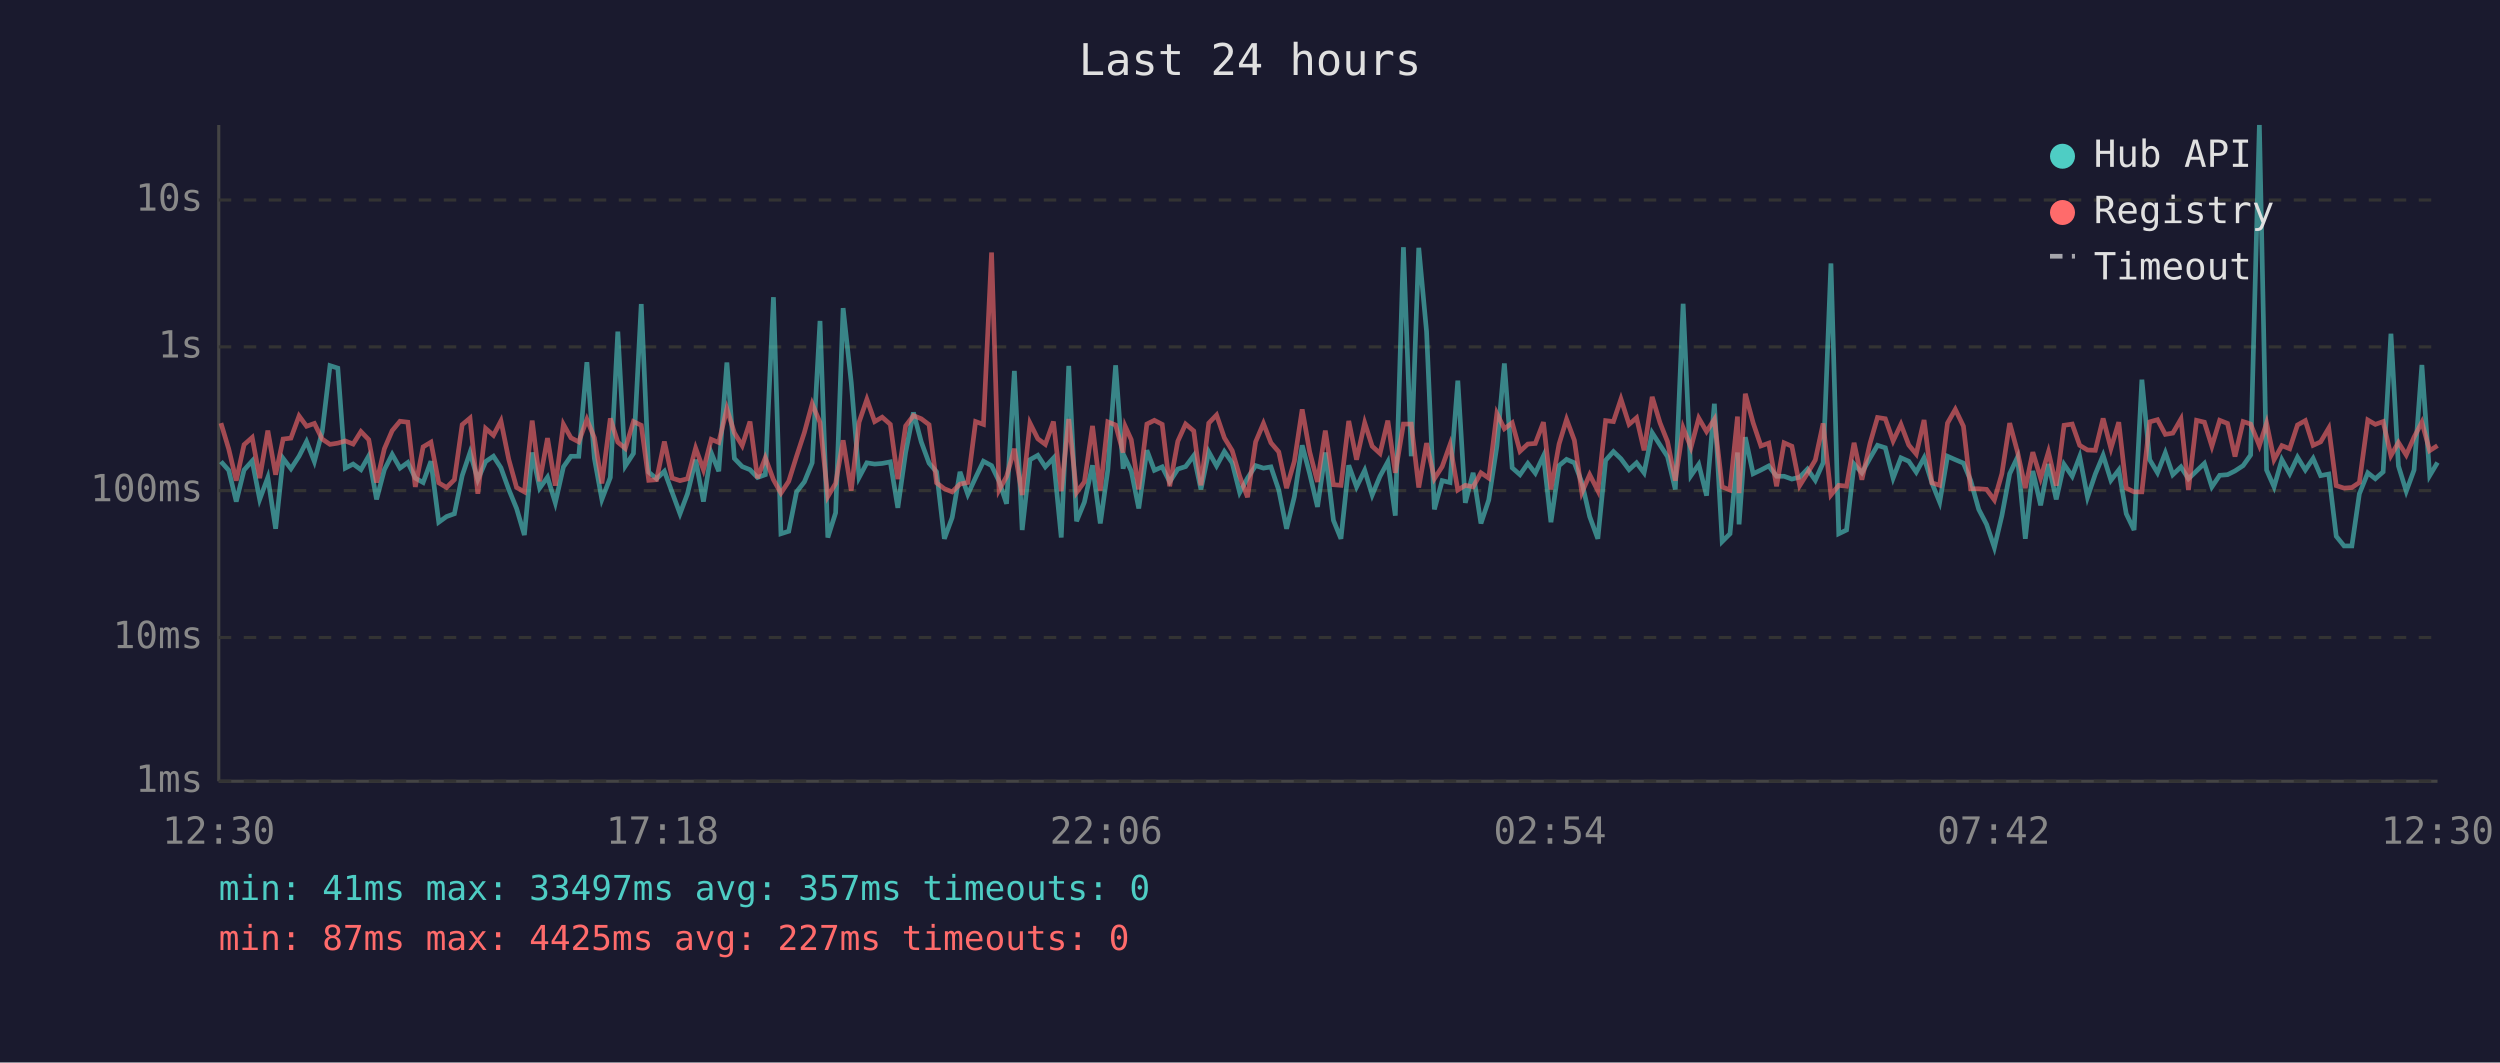
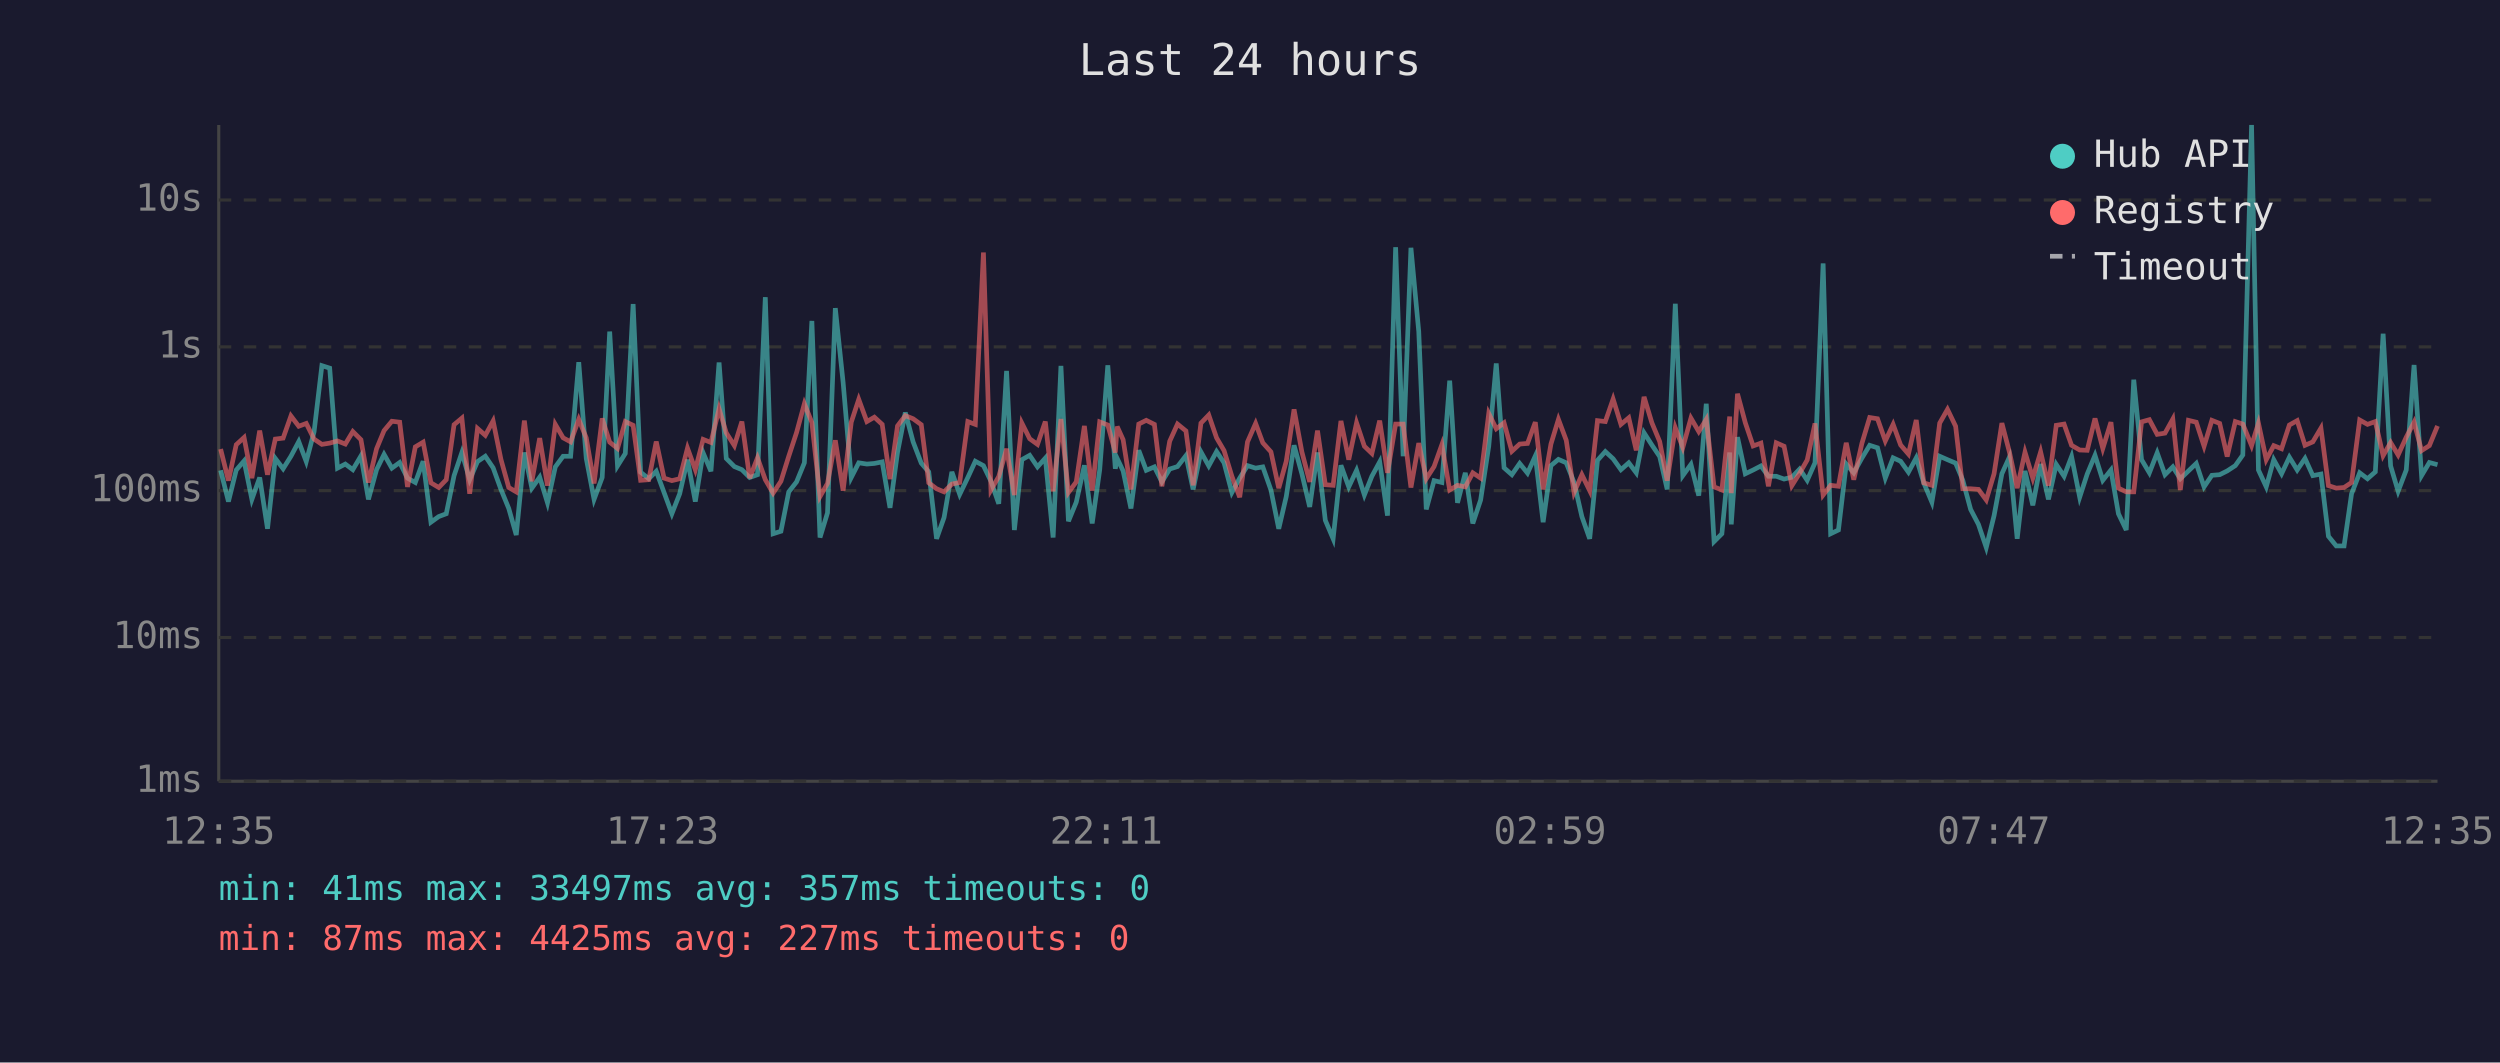
<svg xmlns="http://www.w3.org/2000/svg" viewBox="0 0 800 340" font-family="monospace" font-size="12">
  <rect width="800" height="340" fill="#1a1a2e" />
  <text x="400" y="24" fill="#e0e0e0" font-size="14" text-anchor="middle">Last 24 hours</text>
  <line x1="70" y1="40" x2="70" y2="250" stroke="#444" stroke-width="1" />
  <line x1="70" y1="250" x2="780" y2="250" stroke="#444" stroke-width="1" />
  <line x1="70" y1="250" x2="780" y2="250" stroke="#333" stroke-width="1" stroke-dasharray="4" />
  <text x="65" y="250" fill="#888" text-anchor="end" dominant-baseline="middle">1ms</text>
  <line x1="70" y1="204" x2="780" y2="204" stroke="#333" stroke-width="1" stroke-dasharray="4" />
  <text x="65" y="204" fill="#888" text-anchor="end" dominant-baseline="middle">10ms</text>
  <line x1="70" y1="157" x2="780" y2="157" stroke="#333" stroke-width="1" stroke-dasharray="4" />
  <text x="65" y="157" fill="#888" text-anchor="end" dominant-baseline="middle">100ms</text>
  <line x1="70" y1="111" x2="780" y2="111" stroke="#333" stroke-width="1" stroke-dasharray="4" />
  <text x="65" y="111" fill="#888" text-anchor="end" dominant-baseline="middle">1s</text>
  <line x1="70" y1="64" x2="780" y2="64" stroke="#333" stroke-width="1" stroke-dasharray="4" />
  <text x="65" y="64" fill="#888" text-anchor="end" dominant-baseline="middle">10s</text>
-   <text x="70" y="270" fill="#888" text-anchor="middle">12:30</text>
-   <text x="212" y="270" fill="#888" text-anchor="middle">17:18</text>
-   <text x="354" y="270" fill="#888" text-anchor="middle">22:06</text>
-   <text x="496" y="270" fill="#888" text-anchor="middle">02:54</text>
-   <text x="638" y="270" fill="#888" text-anchor="middle">07:42</text>
-   <text x="780" y="270" fill="#888" text-anchor="middle">12:30</text>
-   <polyline points="70.7,147.7 73.2,150.5 75.6,160.5 78.1,150.4 80.7,147.5 83.1,159.8 85.7,152.8 88.2,169.2 90.6,146.7 93.1,150.0 95.7,146.0 98.1,141.3 100.6,147.7 103.1,138.2 105.6,117.0 108.1,117.8 110.5,149.8 113.0,148.5 115.5,150.3 118.0,145.9 120.5,159.8 123.0,150.3 125.5,145.4 128.0,149.8 130.5,148.0 132.9,153.0 135.4,154.4 137.9,147.6 140.4,167.1 142.9,165.3 145.4,164.4 147.9,152.2 150.4,144.8 152.9,153.5 155.4,147.7 157.9,146.0 160.3,149.7 162.8,156.6 165.3,162.7 167.8,171.2 170.3,144.8 172.7,156.2 175.2,152.7 177.7,160.9 180.3,149.4 182.7,146.0 185.2,146.0 187.8,115.9 190.2,146.7 192.6,159.8 195.3,152.8 197.7,106.1 200.1,149.1 202.7,145.1 205.2,97.3 207.6,151.1 210.1,153.2 212.6,150.8 215.1,157.6 217.6,164.4 220.0,158.0 222.6,147.1 225.1,160.5 227.6,144.9 230.0,150.8 232.6,116.0 235.0,146.7 237.5,149.3 240.0,150.3 242.4,152.8 244.9,151.9 247.5,95.1 249.9,170.8 252.4,170.0 254.9,157.4 257.4,154.2 259.9,148.1 262.4,102.7 264.9,172.0 267.4,164.1 269.8,98.6 272.4,122.4 274.9,152.8 277.4,148.1 279.9,148.5 282.3,148.3 284.9,147.8 287.3,162.5 289.8,144.8 292.3,132.0 294.8,141.4 297.3,148.2 299.7,151.0 302.2,172.4 304.7,165.6 307.2,151.0 309.7,158.2 312.2,152.8 314.7,147.6 317.3,149.0 319.7,154.0 322.1,161.2 324.6,118.7 327.1,169.6 329.6,147.1 332.1,145.7 334.5,149.4 337.1,146.6 339.6,172.0 342.0,117.1 344.5,166.8 347.0,160.7 349.6,148.9 352.1,167.5 354.5,150.4 357.0,116.9 359.4,150.0 360.1,146.7 362.0,150.7 364.4,162.7 367.0,144.1 369.4,150.5 371.9,149.4 374.3,154.2 376.9,150.1 379.4,149.3 382.0,145.8 384.3,156.6 386.8,144.6 389.3,149.1 391.8,144.5 394.3,148.1 396.7,157.6 399.2,153.0 401.8,149.0 404.3,149.8 406.7,149.4 409.2,156.8 411.7,169.2 414.2,158.9 416.7,142.5 419.1,151.6 421.6,162.2 424.1,144.8 426.7,166.5 429.1,172.4 431.6,148.9 434.1,155.8 436.7,150.5 439.1,158.4 441.6,152.4 444.1,147.8 446.5,165.0 449.1,79.1 451.6,146.0 454.0,79.3 456.5,106.1 459.0,163.0 461.5,153.8 464.0,154.4 466.5,121.8 468.9,160.9 471.4,151.3 473.9,167.5 476.4,160.0 479.0,142.8 481.4,116.3 483.9,149.7 486.4,151.9 488.9,148.3 491.3,151.4 493.9,145.9 496.3,167.1 498.9,149.0 501.3,147.0 503.8,148.1 506.2,154.4 508.7,165.3 511.3,172.4 513.8,147.3 516.3,144.5 518.7,146.8 521.3,150.3 523.7,148.1 526.1,151.3 528.7,138.5 531.2,142.4 533.6,146.1 536.1,156.6 538.6,97.2 541.1,152.2 543.6,148.6 546.1,158.6 548.6,129.2 551.1,173.3 553.6,170.8 556.0,144.8 556.5,167.8 558.5,139.9 561.0,151.6 563.5,150.4 566.0,149.1 568.5,152.4 570.9,152.4 573.4,153.3 575.9,152.7 578.4,150.1 580.9,153.7 583.4,148.1 585.9,84.3 588.4,170.8 590.9,169.6 593.3,148.5 595.8,151.3 598.4,146.6 600.8,142.5 603.3,143.3 605.8,153.0 608.3,146.5 610.8,147.6 613.2,151.1 615.7,146.5 618.2,154.5 620.7,160.7 623.2,146.0 625.7,147.1 628.3,148.2 630.6,153.7 633.2,163.0 635.7,167.8 638.2,175.2 640.6,165.0 643.1,151.6 645.6,146.3 648.1,172.4 650.5,150.7 653.0,161.7 655.5,148.5 658.0,159.8 660.5,148.6 663.1,152.4 665.5,146.1 668.0,159.1 670.5,151.7 673.0,145.7 675.5,153.7 678.0,150.4 680.4,164.4 682.9,169.6 685.4,121.5 687.9,147.1 690.4,151.3 692.9,144.9 695.3,151.9 697.9,149.4 700.3,153.2 702.9,150.7 705.4,148.3 707.8,155.8 710.3,152.1 712.8,151.9 715.2,150.7 717.8,149.0 720.2,145.6 723.0,40.0 725.3,150.4 727.7,155.8 730.2,147.1 732.7,151.6 735.2,146.3 737.7,150.4 740.2,146.7 742.6,152.2 745.2,151.7 747.6,171.6 750.1,174.7 752.6,174.7 755.0,158.0 757.7,151.3 760.1,153.2 762.6,151.0 765.1,106.8 767.5,149.1 770.0,157.2 772.5,150.4 775.0,116.8 777.5,152.2 780.0,148.0" fill="none" stroke="#4ecdc4" stroke-width="1.5" opacity="0.6" />
-   <polyline points="70.7,135.4 73.2,143.7 75.6,153.8 78.1,142.3 80.7,140.0 83.1,153.0 85.7,137.8 88.2,151.9 90.6,140.5 93.1,140.2 95.7,133.1 98.1,136.4 100.6,135.5 103.1,140.5 105.6,142.2 108.1,141.8 110.5,141.1 113.0,142.1 115.5,138.1 118.0,140.7 120.5,154.4 123.0,143.6 125.5,137.8 128.0,134.8 130.5,135.1 132.9,155.8 135.4,143.0 137.9,141.5 140.4,154.5 142.9,156.0 145.4,153.5 147.9,135.9 150.4,133.8 152.9,158.0 155.4,137.1 157.9,139.3 160.3,134.7 162.8,147.0 165.3,156.0 167.8,157.4 170.3,134.6 172.7,154.0 175.2,140.2 177.7,155.4 180.3,135.8 182.7,140.1 185.2,141.4 187.8,134.2 190.2,140.1 192.6,154.7 195.3,133.9 197.7,141.5 200.1,143.5 202.7,134.9 205.2,136.1 207.6,153.7 210.1,153.5 212.6,141.3 215.1,153.0 217.6,153.8 220.0,153.2 222.6,143.4 225.1,150.3 227.6,140.6 230.0,141.6 232.6,130.8 235.0,138.5 237.5,142.6 240.0,134.9 242.4,153.0 244.9,146.5 247.5,153.5 249.9,157.8 252.4,154.0 254.9,146.0 257.4,138.4 259.9,129.2 262.4,135.2 264.9,158.9 267.4,154.7 269.8,140.9 272.4,157.0 274.9,135.1 277.4,127.8 279.9,134.9 282.3,133.5 284.9,135.8 287.3,153.3 289.8,136.3 292.3,133.0 294.8,134.0 297.3,135.9 299.7,154.5 302.2,156.4 304.7,157.4 307.2,154.9 309.7,154.4 312.2,134.9 314.7,135.8 317.3,80.8 319.7,156.8 322.1,152.5 324.6,143.6 327.1,158.4 329.6,135.4 332.1,140.4 334.5,142.2 337.1,134.9 339.6,157.2 342.0,134.1 344.5,157.6 347.0,154.2 349.6,136.3 352.1,157.0 354.5,135.0 357.0,136.0 359.4,144.8 360.1,136.5 362.0,140.7 364.4,156.6 367.0,135.7 369.4,134.5 371.9,135.8 374.3,155.6 376.9,141.2 379.4,135.7 382.0,137.9 384.3,155.3 386.8,135.4 389.3,132.8 391.8,140.1 394.3,144.2 396.7,152.4 399.2,159.1 401.8,141.4 404.3,135.5 406.7,141.7 409.2,144.6 411.7,156.2 414.2,147.6 416.7,131.0 419.1,144.6 421.6,154.2 424.1,137.8 426.7,155.1 429.1,155.3 431.6,134.7 434.1,147.1 436.7,135.3 439.1,142.8 441.6,145.1 444.1,134.6 446.5,151.3 449.1,135.7 451.6,135.7 454.0,156.0 456.5,141.8 459.0,153.2 461.5,149.3 464.0,142.3 466.5,156.8 468.9,155.3 471.4,155.8 473.9,151.3 476.4,153.0 479.0,132.3 481.4,137.2 483.9,135.3 486.4,144.4 488.9,142.1 491.3,141.9 493.9,135.1 496.3,156.6 498.9,142.1 501.3,134.2 503.8,140.9 506.2,157.6 508.7,151.9 511.3,157.0 513.8,134.6 516.3,134.9 518.7,127.7 521.3,135.8 523.7,133.7 526.1,144.1 528.7,127.0 531.2,135.3 533.6,141.3 536.1,153.8 538.6,136.9 541.1,143.2 543.6,133.8 546.1,138.1 548.6,134.2 551.1,155.8 553.6,156.8 556.0,133.3 556.5,157.8 558.5,126.0 561.0,135.3 563.5,142.7 566.0,141.8 568.5,155.6 570.9,141.7 573.4,142.8 575.9,155.4 578.4,151.4 580.9,147.2 583.4,135.5 585.9,158.4 588.4,155.3 590.9,155.6 593.3,141.7 595.8,153.5 598.4,141.9 600.8,133.6 603.3,134.0 605.8,141.1 608.3,135.8 610.8,142.4 613.2,145.3 615.7,134.4 618.2,154.5 620.7,155.3 623.2,135.4 625.7,131.0 628.3,136.4 630.6,156.4 633.2,156.4 635.7,156.6 638.2,160.0 640.6,151.6 643.1,135.4 645.6,144.6 648.1,156.2 650.5,144.7 653.0,153.0 655.5,144.6 658.0,155.4 660.5,136.1 663.1,135.7 665.5,142.5 668.0,144.0 670.5,144.1 673.0,133.9 675.5,143.5 678.0,135.1 680.4,156.2 682.9,157.4 685.4,157.4 687.9,135.0 690.4,134.3 692.9,139.0 695.3,138.6 697.9,134.1 700.3,156.8 702.9,134.5 705.4,135.1 707.8,142.8 710.3,134.5 712.8,135.5 715.2,146.1 717.8,134.9 720.2,135.7 723.0,142.6 725.3,135.4 727.7,147.1 730.2,142.6 732.7,143.6 735.2,136.0 737.7,134.6 740.2,142.5 742.6,141.4 745.2,137.0 747.6,155.4 750.1,156.2 752.6,156.0 755.0,154.4 757.7,134.4 760.1,135.8 762.6,134.9 765.1,145.8 767.5,141.6 770.0,145.6 772.5,139.9 775.0,135.1 777.5,144.2 780.0,142.6" fill="none" stroke="#ff6b6b" stroke-width="1.5" opacity="0.6" />
+   <text x="70" y="270" fill="#888" text-anchor="middle">12:35</text>
+   <text x="212" y="270" fill="#888" text-anchor="middle">17:23</text>
+   <text x="354" y="270" fill="#888" text-anchor="middle">22:11</text>
+   <text x="496" y="270" fill="#888" text-anchor="middle">02:59</text>
+   <text x="638" y="270" fill="#888" text-anchor="middle">07:47</text>
+   <text x="780" y="270" fill="#888" text-anchor="middle">12:35</text>
+   <polyline points="70.6,150.5 73.1,160.5 75.6,150.4 78.1,147.5 80.6,159.8 83.1,152.8 85.6,169.2 88.1,146.7 90.6,150.0 93.1,146.0 95.6,141.3 98.0,147.7 100.5,138.2 103.0,117.0 105.5,117.8 108.0,149.8 110.5,148.5 112.9,150.3 115.5,145.9 117.9,159.8 120.5,150.3 122.9,145.4 125.4,149.8 127.9,148.0 130.4,153.0 132.9,154.4 135.4,147.6 137.9,167.1 140.4,165.3 142.8,164.4 145.3,152.2 147.8,144.8 150.3,153.5 152.8,147.7 155.3,146.0 157.8,149.7 160.3,156.6 162.8,162.7 165.2,171.2 167.8,144.8 170.2,156.2 172.7,152.7 175.2,160.9 177.7,149.4 180.2,146.0 182.6,146.0 185.2,115.9 187.6,146.7 190.1,159.8 192.7,152.8 195.1,106.1 197.6,149.1 200.1,145.1 202.6,97.3 205.0,151.1 207.6,153.2 210.0,150.8 212.5,157.6 215.0,164.4 217.5,158.0 220.0,147.1 222.5,160.5 225.0,144.9 227.5,150.8 230.1,116.0 232.4,146.7 235.0,149.3 237.4,150.3 239.9,152.8 242.4,151.9 244.9,95.1 247.4,170.8 249.9,170.0 252.4,157.4 254.9,154.2 257.4,148.1 259.8,102.7 262.4,172.0 264.8,164.1 267.3,98.6 269.8,122.4 272.4,152.8 274.8,148.1 277.4,148.5 279.8,148.3 282.3,147.8 284.8,162.5 287.2,144.8 289.7,132.0 292.2,141.4 294.8,148.2 297.2,151.0 299.7,172.4 302.1,165.6 304.6,151.0 307.1,158.2 309.7,152.8 312.1,147.6 314.7,149.0 317.1,154.0 319.6,161.2 322.1,118.7 324.6,169.6 327.0,147.1 329.5,145.7 332.0,149.4 334.5,146.6 337.0,172.0 339.5,117.1 341.9,166.8 344.4,160.7 347.0,148.9 349.5,167.5 351.9,150.4 354.5,116.9 356.9,150.0 357.5,146.7 359.4,150.7 361.9,162.7 364.4,144.1 366.8,150.5 369.4,149.4 371.8,154.2 374.3,150.1 376.8,149.3 379.5,145.8 381.8,156.6 384.3,144.6 386.8,149.1 389.3,144.5 391.7,148.1 394.2,157.6 396.7,153.0 399.2,149.0 401.8,149.8 404.1,149.4 406.7,156.8 409.2,169.2 411.6,158.9 414.1,142.5 416.6,151.6 419.1,162.2 421.6,144.8 424.1,166.5 426.6,172.4 429.1,148.9 431.6,155.8 434.1,150.5 436.6,158.4 439.0,152.4 441.5,147.8 444.0,165.0 446.6,79.1 449.0,146.0 451.5,79.3 454.0,106.1 456.4,163.0 458.9,153.8 461.4,154.4 463.9,121.8 466.4,160.9 468.9,151.3 471.3,167.5 473.8,160.0 476.4,142.8 478.8,116.3 481.3,149.7 483.8,151.9 486.3,148.3 488.8,151.4 491.3,145.9 493.8,167.1 496.3,149.0 498.7,147.0 501.2,148.1 503.7,154.4 506.2,165.3 508.7,172.4 511.2,147.3 513.7,144.5 516.2,146.8 518.7,150.3 521.2,148.1 523.6,151.3 526.1,138.5 528.6,142.4 531.1,146.1 533.5,156.6 536.1,97.2 538.5,152.2 541.1,148.6 543.6,158.6 546.0,129.2 548.5,173.3 551.0,170.8 553.5,144.8 554.0,167.8 556.0,139.9 558.5,151.6 561.0,150.4 563.5,149.1 565.9,152.4 568.4,152.4 570.9,153.3 573.4,152.7 575.9,150.1 578.3,153.7 580.8,148.1 583.4,84.3 585.8,170.8 588.3,169.6 590.8,148.5 593.2,151.3 595.8,146.6 598.3,142.5 600.8,143.3 603.3,153.0 605.8,146.5 608.2,147.6 610.7,151.1 613.2,146.5 615.6,154.5 618.2,160.7 620.7,146.0 623.2,147.1 625.8,148.2 628.1,153.7 630.6,163.0 633.1,167.8 635.6,175.2 638.1,165.0 640.6,151.6 643.0,146.3 645.5,172.4 648.0,150.7 650.5,161.7 653.0,148.5 655.5,159.8 658.0,148.6 660.5,152.4 662.9,146.1 665.5,159.1 667.9,151.7 670.4,145.7 672.9,153.7 675.5,150.4 677.9,164.4 680.4,169.6 682.8,121.5 685.3,147.1 687.8,151.3 690.3,144.9 692.8,151.9 695.3,149.4 697.7,153.2 700.3,150.7 702.8,148.3 705.3,155.8 707.8,152.1 710.3,151.9 712.7,150.7 715.3,149.0 717.7,145.6 720.5,40.0 722.7,150.4 725.2,155.8 727.6,147.1 730.1,151.6 732.6,146.3 735.1,150.4 737.6,146.7 740.1,152.2 742.7,151.7 745.1,171.6 747.6,174.7 750.1,174.7 752.5,158.0 755.1,151.3 757.6,153.2 760.1,151.0 762.6,106.8 765.0,149.1 767.4,157.2 770.0,150.4 772.5,116.8 774.9,152.2 777.4,148.0 780.0,148.7" fill="none" stroke="#4ecdc4" stroke-width="1.5" opacity="0.6" />
+   <polyline points="70.6,143.7 73.1,153.8 75.6,142.3 78.1,140.0 80.6,153.0 83.1,137.8 85.6,151.9 88.1,140.5 90.6,140.2 93.1,133.1 95.6,136.4 98.0,135.5 100.5,140.5 103.0,142.2 105.5,141.8 108.0,141.1 110.5,142.1 112.9,138.1 115.5,140.7 117.9,154.4 120.5,143.6 122.9,137.8 125.4,134.8 127.9,135.1 130.4,155.8 132.9,143.0 135.4,141.5 137.9,154.5 140.4,156.0 142.8,153.5 145.3,135.9 147.8,133.8 150.3,158.0 152.8,137.1 155.3,139.3 157.8,134.7 160.3,147.0 162.8,156.0 165.2,157.4 167.8,134.6 170.2,154.0 172.7,140.2 175.2,155.4 177.7,135.8 180.2,140.1 182.6,141.4 185.2,134.2 187.6,140.1 190.1,154.7 192.7,133.9 195.1,141.5 197.6,143.5 200.1,134.9 202.6,136.1 205.0,153.7 207.6,153.5 210.0,141.3 212.5,153.0 215.0,153.8 217.5,153.2 220.0,143.4 222.5,150.3 225.0,140.6 227.5,141.6 230.1,130.8 232.4,138.5 235.0,142.6 237.4,134.9 239.9,153.0 242.4,146.5 244.9,153.5 247.4,157.8 249.9,154.0 252.4,146.0 254.9,138.4 257.4,129.2 259.8,135.2 262.4,158.9 264.8,154.7 267.3,140.9 269.8,157.0 272.4,135.1 274.8,127.8 277.4,134.9 279.8,133.5 282.3,135.8 284.8,153.3 287.2,136.3 289.7,133.0 292.2,134.0 294.8,135.9 297.2,154.5 299.7,156.4 302.1,157.4 304.6,154.9 307.1,154.4 309.7,134.9 312.1,135.8 314.7,80.8 317.1,156.8 319.6,152.5 322.1,143.6 324.6,158.4 327.0,135.4 329.5,140.4 332.0,142.2 334.5,134.9 337.0,157.2 339.5,134.1 341.9,157.6 344.4,154.2 347.0,136.3 349.5,157.0 351.9,135.0 354.5,136.0 356.9,144.8 357.5,136.5 359.4,140.7 361.9,156.6 364.4,135.7 366.8,134.5 369.4,135.8 371.8,155.6 374.3,141.2 376.8,135.7 379.5,137.9 381.8,155.3 384.3,135.4 386.8,132.8 389.3,140.1 391.7,144.2 394.2,152.4 396.7,159.1 399.2,141.4 401.8,135.5 404.1,141.7 406.7,144.6 409.2,156.2 411.6,147.6 414.1,131.0 416.6,144.6 419.1,154.2 421.6,137.8 424.1,155.1 426.6,155.3 429.1,134.7 431.6,147.1 434.1,135.3 436.6,142.8 439.0,145.1 441.5,134.6 444.0,151.3 446.6,135.7 449.0,135.7 451.5,156.0 454.0,141.8 456.4,153.2 458.9,149.3 461.4,142.3 463.9,156.8 466.4,155.3 468.9,155.8 471.3,151.3 473.8,153.0 476.4,132.3 478.8,137.2 481.3,135.3 483.8,144.4 486.3,142.1 488.8,141.9 491.3,135.1 493.8,156.6 496.3,142.1 498.7,134.2 501.2,140.9 503.7,157.6 506.2,151.9 508.7,157.0 511.2,134.6 513.7,134.9 516.2,127.7 518.7,135.8 521.2,133.7 523.6,144.1 526.1,127.0 528.6,135.3 531.1,141.3 533.5,153.8 536.1,136.9 538.5,143.2 541.1,133.8 543.6,138.1 546.0,134.2 548.5,155.8 551.0,156.8 553.5,133.3 554.0,157.8 556.0,126.0 558.5,135.3 561.0,142.7 563.5,141.8 565.9,155.6 568.4,141.7 570.9,142.8 573.4,155.4 575.9,151.4 578.3,147.2 580.8,135.5 583.4,158.4 585.8,155.3 588.3,155.6 590.8,141.7 593.2,153.5 595.8,141.9 598.3,133.6 600.8,134.0 603.3,141.1 605.8,135.8 608.2,142.4 610.7,145.3 613.2,134.4 615.6,154.5 618.2,155.3 620.7,135.4 623.2,131.0 625.8,136.4 628.1,156.4 630.6,156.4 633.1,156.6 635.6,160.0 638.1,151.6 640.6,135.4 643.0,144.6 645.5,156.2 648.0,144.7 650.5,153.0 653.0,144.6 655.5,155.4 658.0,136.1 660.5,135.7 662.9,142.5 665.5,144.0 667.9,144.1 670.4,133.9 672.9,143.5 675.5,135.1 677.9,156.2 680.4,157.4 682.8,157.4 685.3,135.0 687.8,134.3 690.3,139.0 692.8,138.6 695.3,134.1 697.7,156.8 700.3,134.5 702.8,135.1 705.3,142.8 707.8,134.5 710.3,135.5 712.7,146.1 715.3,134.9 717.7,135.7 720.5,142.6 722.7,135.4 725.2,147.1 727.6,142.6 730.1,143.6 732.6,136.0 735.1,134.6 737.6,142.5 740.1,141.4 742.7,137.0 745.1,155.4 747.6,156.2 750.1,156.0 752.5,154.4 755.1,134.4 757.6,135.8 760.1,134.9 762.6,145.8 765.0,141.6 767.4,145.6 770.0,139.9 772.5,135.1 774.9,144.2 777.4,142.6 780.0,136.3" fill="none" stroke="#ff6b6b" stroke-width="1.5" opacity="0.6" />
  <circle cx="660" cy="50" r="4" fill="#4ecdc4" />
  <text x="670" y="50" fill="#e0e0e0" dominant-baseline="middle">Hub API</text>
  <circle cx="660" cy="68" r="4" fill="#ff6b6b" />
  <text x="670" y="68" fill="#e0e0e0" dominant-baseline="middle">Registry</text>
  <line x1="656" y1="82" x2="664" y2="82" stroke="#e0e0e0" stroke-width="1.5" stroke-dasharray="4,3" opacity="0.7" />
  <text x="670" y="86" fill="#e0e0e0" dominant-baseline="middle">Timeout</text>
  <text x="70" y="288" fill="#4ecdc4" font-size="11">min: 41ms  max: 33497ms  avg: 357ms  timeouts: 0</text>
  <text x="70" y="304" fill="#ff6b6b" font-size="11">min: 87ms  max: 4425ms  avg: 227ms  timeouts: 0</text>
</svg>
